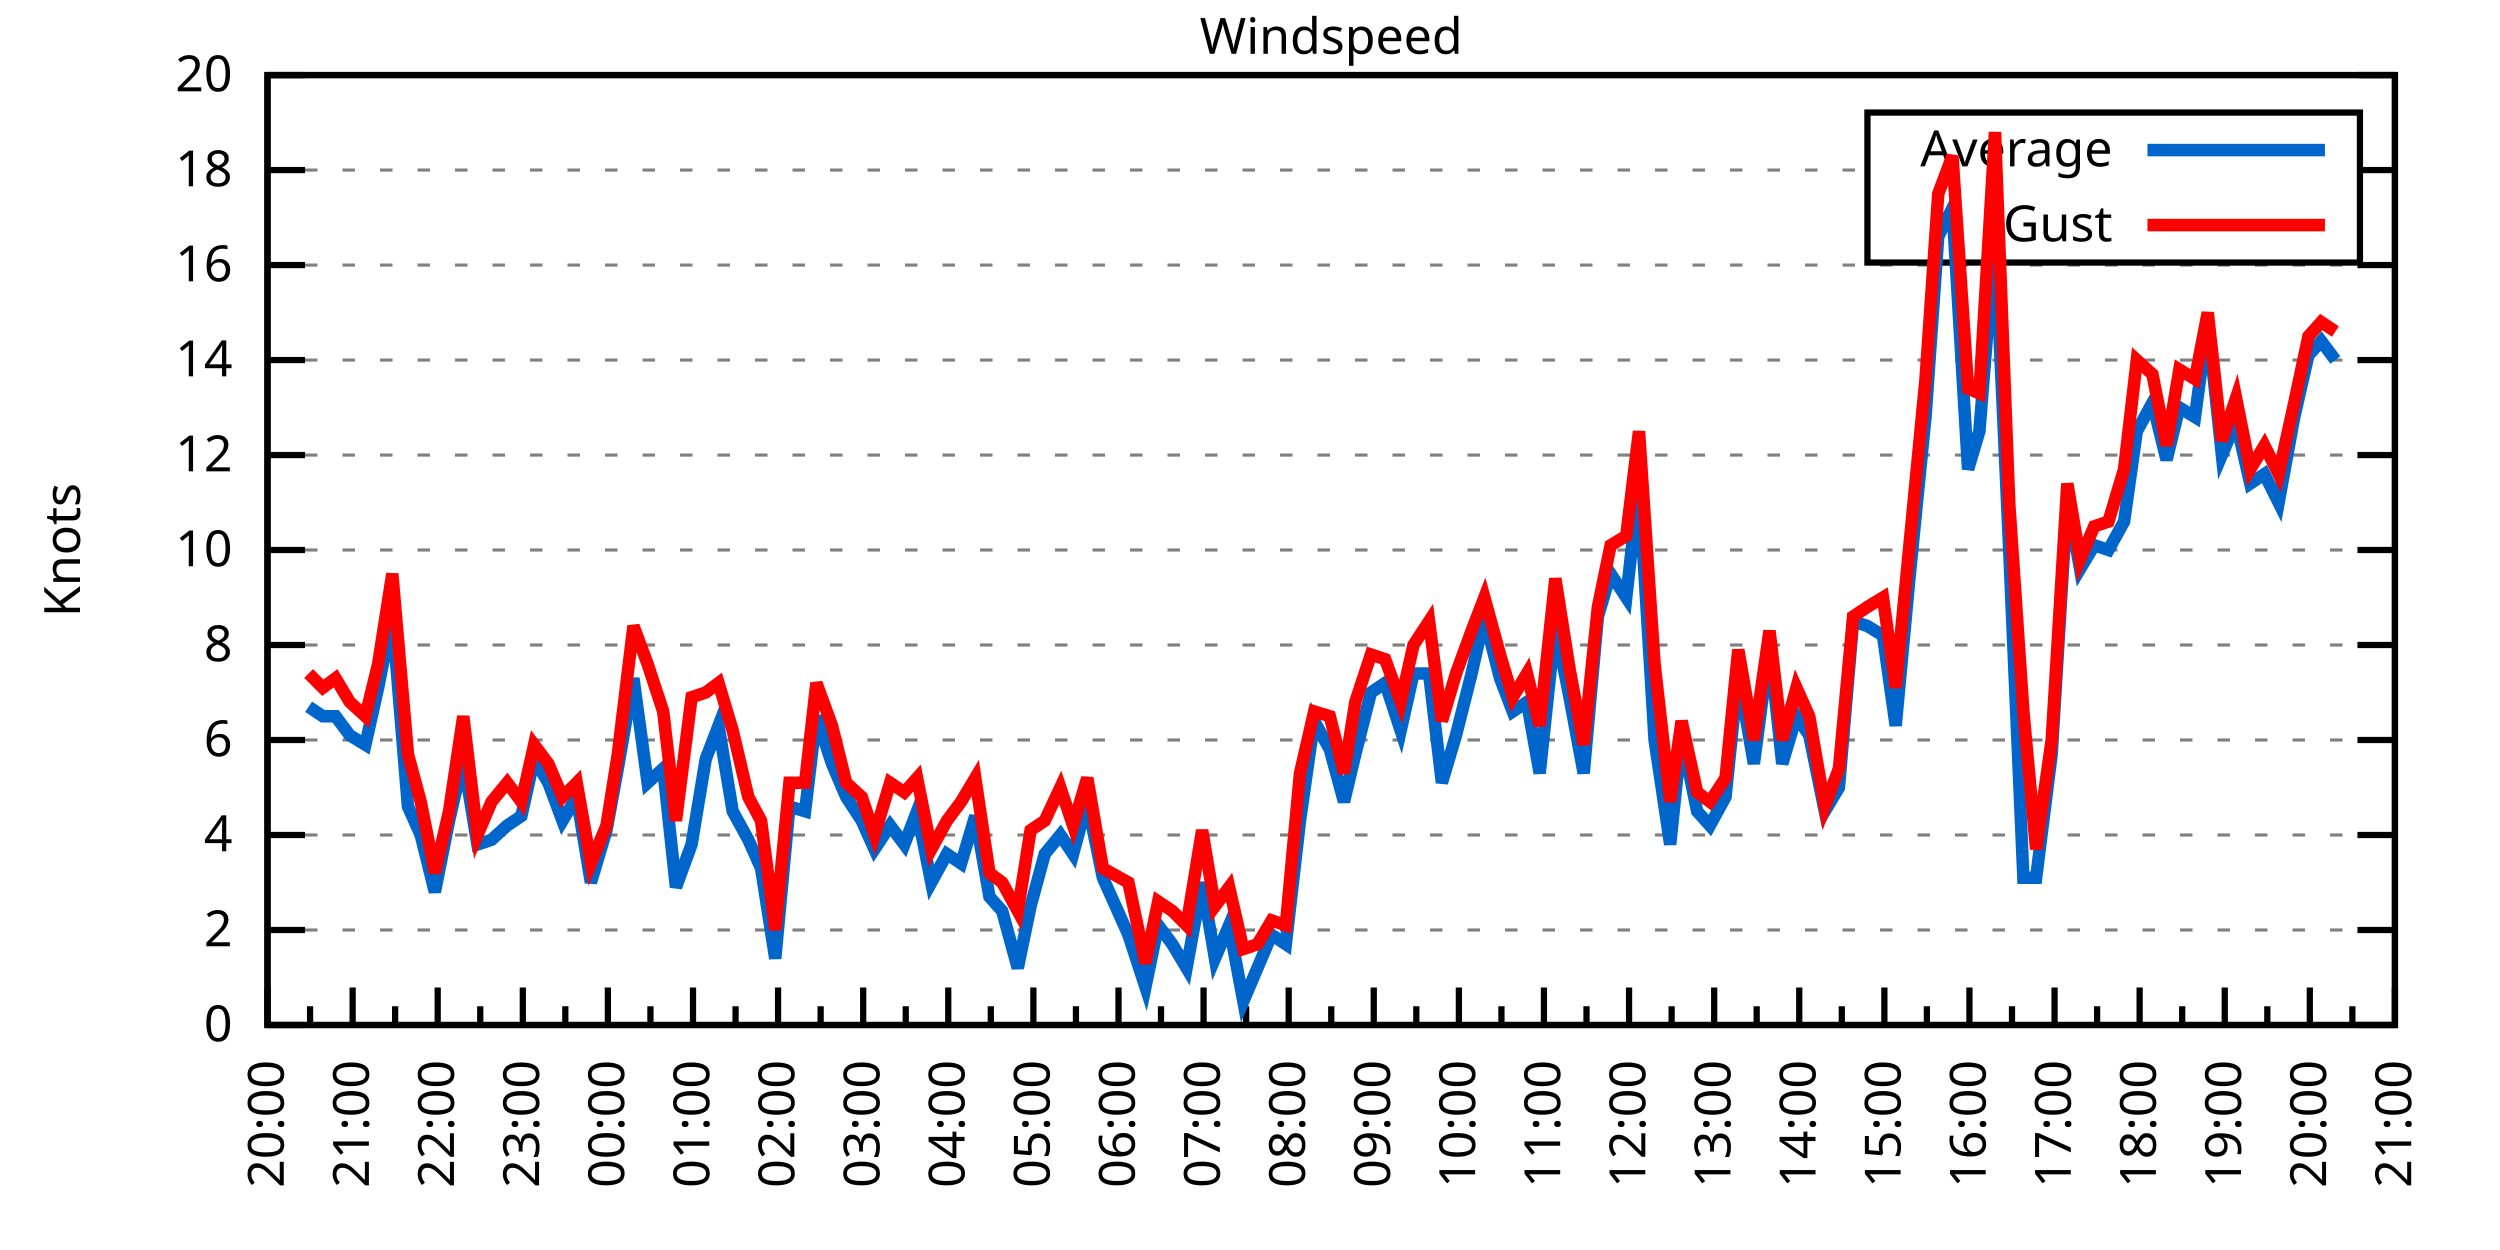
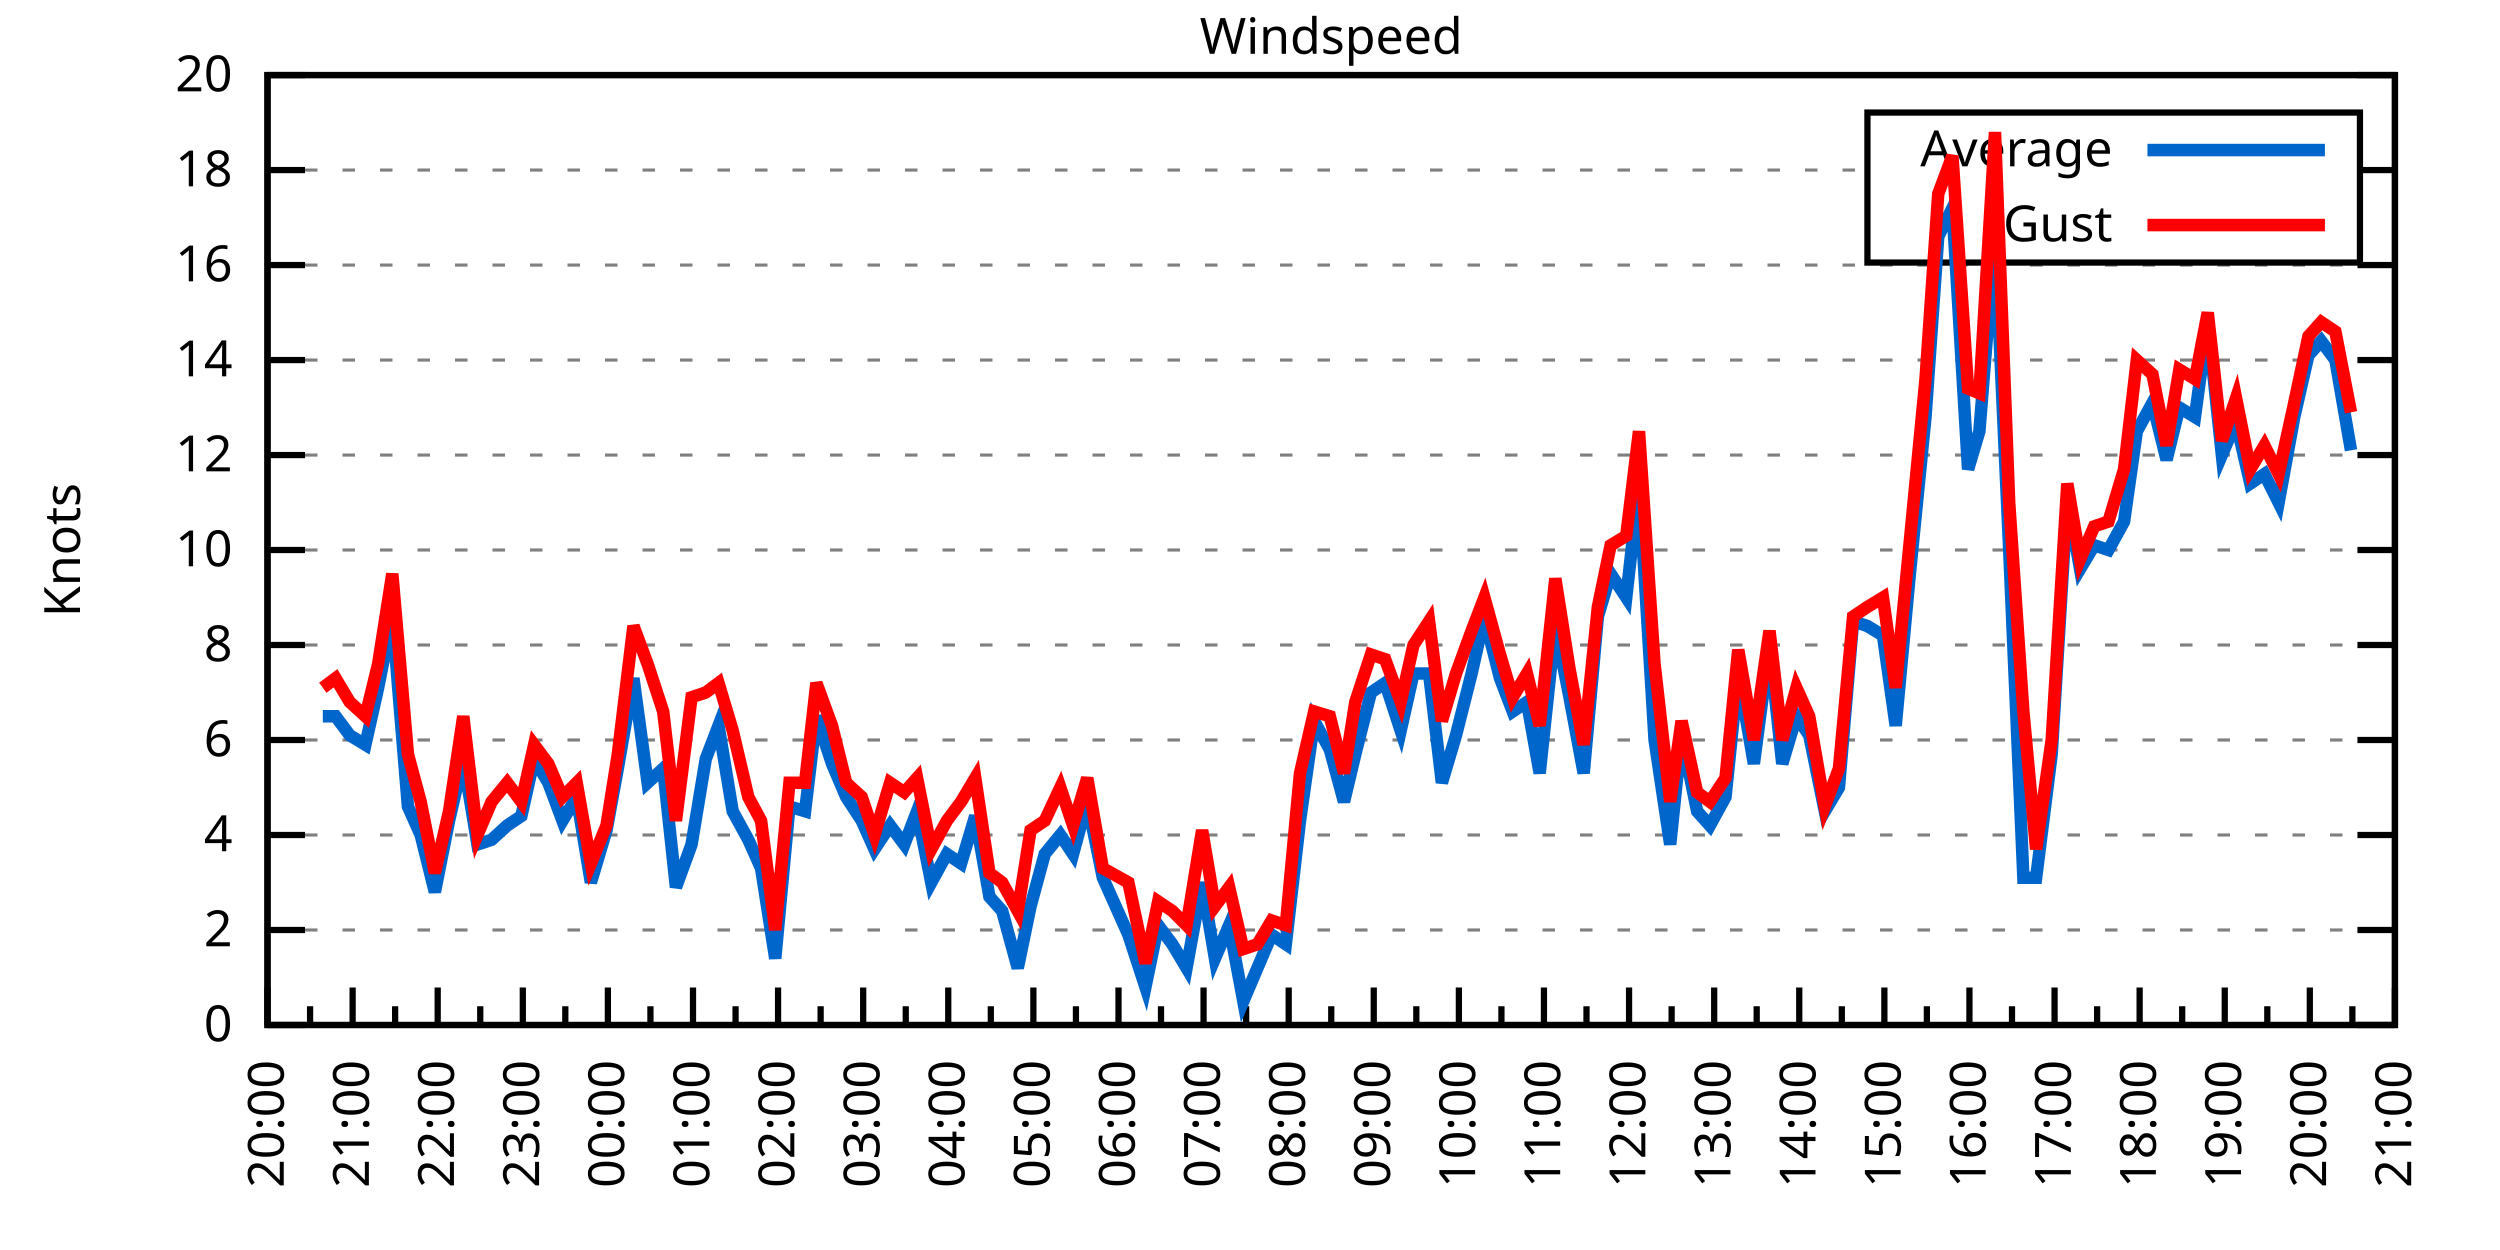
<svg xmlns="http://www.w3.org/2000/svg" xmlns:xlink="http://www.w3.org/1999/xlink" width="400" height="200" viewBox="0 0 400 200">
  <g id="gnuplot_canvas">
    <rect x="0" y="0" width="400" height="200" fill="none" />
    <defs>
      <circle id="gpDot" r="0.5" stroke-width="0.5" stroke="currentColor" />
      <path id="gpPt0" stroke-width="0.333" stroke="currentColor" d="M-1,0 h2 M0,-1 v2" />
      <path id="gpPt1" stroke-width="0.333" stroke="currentColor" d="M-1,-1 L1,1 M1,-1 L-1,1" />
      <path id="gpPt2" stroke-width="0.333" stroke="currentColor" d="M-1,0 L1,0 M0,-1 L0,1 M-1,-1 L1,1 M-1,1 L1,-1" />
      <rect id="gpPt3" stroke-width="0.333" stroke="currentColor" x="-1" y="-1" width="2" height="2" />
      <rect id="gpPt4" stroke-width="0.333" stroke="currentColor" fill="currentColor" x="-1" y="-1" width="2" height="2" />
      <circle id="gpPt5" stroke-width="0.333" stroke="currentColor" cx="0" cy="0" r="1" />
      <use xlink:href="#gpPt5" id="gpPt6" fill="currentColor" stroke="none" />
      <path id="gpPt7" stroke-width="0.333" stroke="currentColor" d="M0,-1.33 L-1.33,0.67 L1.33,0.67 z" />
      <use xlink:href="#gpPt7" id="gpPt8" fill="currentColor" stroke="none" />
      <use xlink:href="#gpPt7" id="gpPt9" stroke="currentColor" transform="rotate(180)" />
      <use xlink:href="#gpPt9" id="gpPt10" fill="currentColor" stroke="none" />
      <use xlink:href="#gpPt3" id="gpPt11" stroke="currentColor" transform="rotate(45)" />
      <use xlink:href="#gpPt11" id="gpPt12" fill="currentColor" stroke="none" />
      <path id="gpPt13" stroke-width="0.333" stroke="currentColor" d="M0,1.330 L1.265,0.411 L0.782,-1.067 L-0.782,-1.076 L-1.265,0.411 z" />
      <use xlink:href="#gpPt13" id="gpPt14" fill="currentColor" stroke="none" />
      <filter id="textbox" filterUnits="objectBoundingBox" x="0" y="0" height="1" width="1">
        <feFlood flood-color="white" flood-opacity="1" result="bgnd" />
        <feComposite in="SourceGraphic" in2="bgnd" operator="atop" />
      </filter>
      <filter id="greybox" filterUnits="objectBoundingBox" x="0" y="0" height="1" width="1">
        <feFlood flood-color="lightgrey" flood-opacity="1" result="grey" />
        <feComposite in="SourceGraphic" in2="grey" operator="atop" />
      </filter>
    </defs>
    <g fill="none" color="white" stroke="currentColor" stroke-width="1.00" stroke-linecap="butt" stroke-linejoin="miter">
</g>
    <g fill="none" color="black" stroke="currentColor" stroke-width="1.00" stroke-linecap="butt" stroke-linejoin="miter">
      <g stroke="none" shape-rendering="crispEdges">
        <polygon fill="rgb(255, 255, 255)" points="42.80,164.00 383.18,164.00 383.18,12.02 42.80,12.02 " />
      </g>
    </g>
    <g fill="none" color="black" stroke="currentColor" stroke-width="1.00" stroke-linecap="butt" stroke-linejoin="miter">
</g>
    <g fill="none" color="black" stroke="black" stroke-width="0.50" stroke-linecap="butt" stroke-linejoin="miter">
</g>
    <g fill="none" color="gray" stroke="currentColor" stroke-width="0.50" stroke-linecap="butt" stroke-linejoin="miter">
      <path stroke="gray" stroke-dasharray="2,4" class="gridline" d="M42.80,164.00 L383.19,164.00  " />
    </g>
    <g fill="none" color="gray" stroke="gray" stroke-width="1.00" stroke-linecap="butt" stroke-linejoin="miter">
</g>
    <g fill="none" color="black" stroke="currentColor" stroke-width="1.00" stroke-linecap="butt" stroke-linejoin="miter">
      <path stroke="black" d="M42.80,164.00 L48.80,164.00 M383.19,164.00 L377.19,164.00  " />
      <g transform="translate(37.20,166.60)" stroke="none" fill="black" font-family="Sans" font-size="8.00" text-anchor="end">
        <text>
          <tspan font-family="Sans"> 0</tspan>
        </text>
      </g>
    </g>
    <g fill="none" color="black" stroke="currentColor" stroke-width="1.00" stroke-linecap="butt" stroke-linejoin="miter">
</g>
    <g fill="none" color="black" stroke="black" stroke-width="0.50" stroke-linecap="butt" stroke-linejoin="miter">
</g>
    <g fill="none" color="gray" stroke="currentColor" stroke-width="0.50" stroke-linecap="butt" stroke-linejoin="miter">
      <path stroke="gray" stroke-dasharray="2,4" class="gridline" d="M42.80,148.80 L383.19,148.80  " />
    </g>
    <g fill="none" color="gray" stroke="gray" stroke-width="1.00" stroke-linecap="butt" stroke-linejoin="miter">
</g>
    <g fill="none" color="black" stroke="currentColor" stroke-width="1.00" stroke-linecap="butt" stroke-linejoin="miter">
      <path stroke="black" d="M42.80,148.80 L48.80,148.80 M383.19,148.80 L377.19,148.80  " />
      <g transform="translate(37.20,151.40)" stroke="none" fill="black" font-family="Sans" font-size="8.00" text-anchor="end">
        <text>
          <tspan font-family="Sans"> 2</tspan>
        </text>
      </g>
    </g>
    <g fill="none" color="black" stroke="currentColor" stroke-width="1.00" stroke-linecap="butt" stroke-linejoin="miter">
</g>
    <g fill="none" color="black" stroke="black" stroke-width="0.50" stroke-linecap="butt" stroke-linejoin="miter">
</g>
    <g fill="none" color="gray" stroke="currentColor" stroke-width="0.50" stroke-linecap="butt" stroke-linejoin="miter">
      <path stroke="gray" stroke-dasharray="2,4" class="gridline" d="M42.80,133.60 L383.19,133.60  " />
    </g>
    <g fill="none" color="gray" stroke="gray" stroke-width="1.00" stroke-linecap="butt" stroke-linejoin="miter">
</g>
    <g fill="none" color="black" stroke="currentColor" stroke-width="1.00" stroke-linecap="butt" stroke-linejoin="miter">
      <path stroke="black" d="M42.80,133.60 L48.80,133.60 M383.19,133.60 L377.19,133.60  " />
      <g transform="translate(37.20,136.20)" stroke="none" fill="black" font-family="Sans" font-size="8.00" text-anchor="end">
        <text>
          <tspan font-family="Sans"> 4</tspan>
        </text>
      </g>
    </g>
    <g fill="none" color="black" stroke="currentColor" stroke-width="1.00" stroke-linecap="butt" stroke-linejoin="miter">
</g>
    <g fill="none" color="black" stroke="black" stroke-width="0.50" stroke-linecap="butt" stroke-linejoin="miter">
</g>
    <g fill="none" color="gray" stroke="currentColor" stroke-width="0.50" stroke-linecap="butt" stroke-linejoin="miter">
      <path stroke="gray" stroke-dasharray="2,4" class="gridline" d="M42.80,118.40 L383.19,118.40  " />
    </g>
    <g fill="none" color="gray" stroke="gray" stroke-width="1.00" stroke-linecap="butt" stroke-linejoin="miter">
</g>
    <g fill="none" color="black" stroke="currentColor" stroke-width="1.00" stroke-linecap="butt" stroke-linejoin="miter">
      <path stroke="black" d="M42.80,118.40 L48.80,118.40 M383.19,118.40 L377.19,118.40  " />
      <g transform="translate(37.20,121.00)" stroke="none" fill="black" font-family="Sans" font-size="8.00" text-anchor="end">
        <text>
          <tspan font-family="Sans"> 6</tspan>
        </text>
      </g>
    </g>
    <g fill="none" color="black" stroke="currentColor" stroke-width="1.00" stroke-linecap="butt" stroke-linejoin="miter">
</g>
    <g fill="none" color="black" stroke="black" stroke-width="0.50" stroke-linecap="butt" stroke-linejoin="miter">
</g>
    <g fill="none" color="gray" stroke="currentColor" stroke-width="0.50" stroke-linecap="butt" stroke-linejoin="miter">
      <path stroke="gray" stroke-dasharray="2,4" class="gridline" d="M42.80,103.20 L383.19,103.20  " />
    </g>
    <g fill="none" color="gray" stroke="gray" stroke-width="1.00" stroke-linecap="butt" stroke-linejoin="miter">
</g>
    <g fill="none" color="black" stroke="currentColor" stroke-width="1.00" stroke-linecap="butt" stroke-linejoin="miter">
      <path stroke="black" d="M42.80,103.20 L48.80,103.20 M383.19,103.20 L377.19,103.20  " />
      <g transform="translate(37.20,105.80)" stroke="none" fill="black" font-family="Sans" font-size="8.00" text-anchor="end">
        <text>
          <tspan font-family="Sans"> 8</tspan>
        </text>
      </g>
    </g>
    <g fill="none" color="black" stroke="currentColor" stroke-width="1.00" stroke-linecap="butt" stroke-linejoin="miter">
</g>
    <g fill="none" color="black" stroke="black" stroke-width="0.50" stroke-linecap="butt" stroke-linejoin="miter">
</g>
    <g fill="none" color="gray" stroke="currentColor" stroke-width="0.50" stroke-linecap="butt" stroke-linejoin="miter">
      <path stroke="gray" stroke-dasharray="2,4" class="gridline" d="M42.80,88.00 L383.19,88.00  " />
    </g>
    <g fill="none" color="gray" stroke="gray" stroke-width="1.00" stroke-linecap="butt" stroke-linejoin="miter">
</g>
    <g fill="none" color="black" stroke="currentColor" stroke-width="1.00" stroke-linecap="butt" stroke-linejoin="miter">
      <path stroke="black" d="M42.80,88.00 L48.80,88.00 M383.19,88.00 L377.19,88.00  " />
      <g transform="translate(37.20,90.60)" stroke="none" fill="black" font-family="Sans" font-size="8.00" text-anchor="end">
        <text>
          <tspan font-family="Sans"> 10</tspan>
        </text>
      </g>
    </g>
    <g fill="none" color="black" stroke="currentColor" stroke-width="1.00" stroke-linecap="butt" stroke-linejoin="miter">
</g>
    <g fill="none" color="black" stroke="black" stroke-width="0.50" stroke-linecap="butt" stroke-linejoin="miter">
</g>
    <g fill="none" color="gray" stroke="currentColor" stroke-width="0.50" stroke-linecap="butt" stroke-linejoin="miter">
      <path stroke="gray" stroke-dasharray="2,4" class="gridline" d="M42.80,72.81 L383.19,72.81  " />
    </g>
    <g fill="none" color="gray" stroke="gray" stroke-width="1.00" stroke-linecap="butt" stroke-linejoin="miter">
</g>
    <g fill="none" color="black" stroke="currentColor" stroke-width="1.00" stroke-linecap="butt" stroke-linejoin="miter">
      <path stroke="black" d="M42.80,72.81 L48.80,72.81 M383.19,72.81 L377.19,72.81  " />
      <g transform="translate(37.20,75.41)" stroke="none" fill="black" font-family="Sans" font-size="8.00" text-anchor="end">
        <text>
          <tspan font-family="Sans"> 12</tspan>
        </text>
      </g>
    </g>
    <g fill="none" color="black" stroke="currentColor" stroke-width="1.00" stroke-linecap="butt" stroke-linejoin="miter">
</g>
    <g fill="none" color="black" stroke="black" stroke-width="0.50" stroke-linecap="butt" stroke-linejoin="miter">
</g>
    <g fill="none" color="gray" stroke="currentColor" stroke-width="0.50" stroke-linecap="butt" stroke-linejoin="miter">
      <path stroke="gray" stroke-dasharray="2,4" class="gridline" d="M42.80,57.61 L383.19,57.61  " />
    </g>
    <g fill="none" color="gray" stroke="gray" stroke-width="1.00" stroke-linecap="butt" stroke-linejoin="miter">
</g>
    <g fill="none" color="black" stroke="currentColor" stroke-width="1.00" stroke-linecap="butt" stroke-linejoin="miter">
      <path stroke="black" d="M42.80,57.61 L48.80,57.61 M383.19,57.61 L377.19,57.61  " />
      <g transform="translate(37.20,60.21)" stroke="none" fill="black" font-family="Sans" font-size="8.00" text-anchor="end">
        <text>
          <tspan font-family="Sans"> 14</tspan>
        </text>
      </g>
    </g>
    <g fill="none" color="black" stroke="currentColor" stroke-width="1.00" stroke-linecap="butt" stroke-linejoin="miter">
</g>
    <g fill="none" color="black" stroke="black" stroke-width="0.50" stroke-linecap="butt" stroke-linejoin="miter">
</g>
    <g fill="none" color="gray" stroke="currentColor" stroke-width="0.50" stroke-linecap="butt" stroke-linejoin="miter">
      <path stroke="gray" stroke-dasharray="2,4" class="gridline" d="M42.80,42.41 L383.19,42.41  " />
    </g>
    <g fill="none" color="gray" stroke="gray" stroke-width="1.00" stroke-linecap="butt" stroke-linejoin="miter">
</g>
    <g fill="none" color="black" stroke="currentColor" stroke-width="1.00" stroke-linecap="butt" stroke-linejoin="miter">
      <path stroke="black" d="M42.80,42.41 L48.80,42.41 M383.19,42.41 L377.19,42.41  " />
      <g transform="translate(37.20,45.01)" stroke="none" fill="black" font-family="Sans" font-size="8.00" text-anchor="end">
        <text>
          <tspan font-family="Sans"> 16</tspan>
        </text>
      </g>
    </g>
    <g fill="none" color="black" stroke="currentColor" stroke-width="1.00" stroke-linecap="butt" stroke-linejoin="miter">
</g>
    <g fill="none" color="black" stroke="black" stroke-width="0.50" stroke-linecap="butt" stroke-linejoin="miter">
</g>
    <g fill="none" color="gray" stroke="currentColor" stroke-width="0.50" stroke-linecap="butt" stroke-linejoin="miter">
      <path stroke="gray" stroke-dasharray="2,4" class="gridline" d="M42.80,27.21 L298.79,27.21 M377.59,27.21 L383.19,27.21  " />
    </g>
    <g fill="none" color="gray" stroke="gray" stroke-width="1.00" stroke-linecap="butt" stroke-linejoin="miter">
</g>
    <g fill="none" color="black" stroke="currentColor" stroke-width="1.00" stroke-linecap="butt" stroke-linejoin="miter">
      <path stroke="black" d="M42.80,27.21 L48.80,27.21 M383.19,27.21 L377.19,27.21  " />
      <g transform="translate(37.20,29.81)" stroke="none" fill="black" font-family="Sans" font-size="8.00" text-anchor="end">
        <text>
          <tspan font-family="Sans"> 18</tspan>
        </text>
      </g>
    </g>
    <g fill="none" color="black" stroke="currentColor" stroke-width="1.00" stroke-linecap="butt" stroke-linejoin="miter">
</g>
    <g fill="none" color="black" stroke="black" stroke-width="0.50" stroke-linecap="butt" stroke-linejoin="miter">
</g>
    <g fill="none" color="gray" stroke="currentColor" stroke-width="0.50" stroke-linecap="butt" stroke-linejoin="miter">
      <path stroke="gray" stroke-dasharray="2,4" class="gridline" d="M42.80,12.01 L383.19,12.01  " />
    </g>
    <g fill="none" color="gray" stroke="gray" stroke-width="1.00" stroke-linecap="butt" stroke-linejoin="miter">
</g>
    <g fill="none" color="black" stroke="currentColor" stroke-width="1.00" stroke-linecap="butt" stroke-linejoin="miter">
      <path stroke="black" d="M42.80,12.01 L48.80,12.01 M383.19,12.01 L377.19,12.01  " />
      <g transform="translate(37.20,14.61)" stroke="none" fill="black" font-family="Sans" font-size="8.00" text-anchor="end">
        <text>
          <tspan font-family="Sans"> 20</tspan>
        </text>
      </g>
    </g>
    <g fill="none" color="black" stroke="currentColor" stroke-width="1.00" stroke-linecap="butt" stroke-linejoin="miter">
      <path stroke="black" d="M42.80,164.00 L42.80,158.00  " />
      <g transform="translate(45.40,169.60) rotate(270)" stroke="none" fill="black" font-family="Sans" font-size="8.00" text-anchor="end">
        <text>
          <tspan font-family="Sans">20:00</tspan>
        </text>
      </g>
    </g>
    <g fill="none" color="black" stroke="currentColor" stroke-width="1.00" stroke-linecap="butt" stroke-linejoin="miter">
      <path stroke="black" d="M49.61,164.00 L49.61,161.00 M56.42,164.00 L56.42,158.00  " />
      <g transform="translate(59.02,169.60) rotate(270)" stroke="none" fill="black" font-family="Sans" font-size="8.00" text-anchor="end">
        <text>
          <tspan font-family="Sans">21:00</tspan>
        </text>
      </g>
    </g>
    <g fill="none" color="black" stroke="currentColor" stroke-width="1.00" stroke-linecap="butt" stroke-linejoin="miter">
      <path stroke="black" d="M63.22,164.00 L63.22,161.00 M70.03,164.00 L70.03,158.00  " />
      <g transform="translate(72.63,169.60) rotate(270)" stroke="none" fill="black" font-family="Sans" font-size="8.00" text-anchor="end">
        <text>
          <tspan font-family="Sans">22:00</tspan>
        </text>
      </g>
    </g>
    <g fill="none" color="black" stroke="currentColor" stroke-width="1.00" stroke-linecap="butt" stroke-linejoin="miter">
      <path stroke="black" d="M76.84,164.00 L76.84,161.00 M83.65,164.00 L83.65,158.00  " />
      <g transform="translate(86.25,169.60) rotate(270)" stroke="none" fill="black" font-family="Sans" font-size="8.00" text-anchor="end">
        <text>
          <tspan font-family="Sans">23:00</tspan>
        </text>
      </g>
    </g>
    <g fill="none" color="black" stroke="currentColor" stroke-width="1.00" stroke-linecap="butt" stroke-linejoin="miter">
      <path stroke="black" d="M90.45,164.00 L90.45,161.00 M97.26,164.00 L97.26,158.00  " />
      <g transform="translate(99.86,169.60) rotate(270)" stroke="none" fill="black" font-family="Sans" font-size="8.00" text-anchor="end">
        <text>
          <tspan font-family="Sans">00:00</tspan>
        </text>
      </g>
    </g>
    <g fill="none" color="black" stroke="currentColor" stroke-width="1.00" stroke-linecap="butt" stroke-linejoin="miter">
      <path stroke="black" d="M104.07,164.00 L104.07,161.00 M110.88,164.00 L110.88,158.00  " />
      <g transform="translate(113.48,169.60) rotate(270)" stroke="none" fill="black" font-family="Sans" font-size="8.00" text-anchor="end">
        <text>
          <tspan font-family="Sans">01:00</tspan>
        </text>
      </g>
    </g>
    <g fill="none" color="black" stroke="currentColor" stroke-width="1.00" stroke-linecap="butt" stroke-linejoin="miter">
      <path stroke="black" d="M117.69,164.00 L117.69,161.00 M124.49,164.00 L124.49,158.00  " />
      <g transform="translate(127.09,169.60) rotate(270)" stroke="none" fill="black" font-family="Sans" font-size="8.00" text-anchor="end">
        <text>
          <tspan font-family="Sans">02:00</tspan>
        </text>
      </g>
    </g>
    <g fill="none" color="black" stroke="currentColor" stroke-width="1.00" stroke-linecap="butt" stroke-linejoin="miter">
      <path stroke="black" d="M131.30,164.00 L131.30,161.00 M138.11,164.00 L138.11,158.00  " />
      <g transform="translate(140.71,169.60) rotate(270)" stroke="none" fill="black" font-family="Sans" font-size="8.00" text-anchor="end">
        <text>
          <tspan font-family="Sans">03:00</tspan>
        </text>
      </g>
    </g>
    <g fill="none" color="black" stroke="currentColor" stroke-width="1.00" stroke-linecap="butt" stroke-linejoin="miter">
      <path stroke="black" d="M144.92,164.00 L144.92,161.00 M151.72,164.00 L151.72,158.00  " />
      <g transform="translate(154.32,169.60) rotate(270)" stroke="none" fill="black" font-family="Sans" font-size="8.00" text-anchor="end">
        <text>
          <tspan font-family="Sans">04:00</tspan>
        </text>
      </g>
    </g>
    <g fill="none" color="black" stroke="currentColor" stroke-width="1.00" stroke-linecap="butt" stroke-linejoin="miter">
      <path stroke="black" d="M158.53,164.00 L158.53,161.00 M165.34,164.00 L165.34,158.00  " />
      <g transform="translate(167.94,169.60) rotate(270)" stroke="none" fill="black" font-family="Sans" font-size="8.00" text-anchor="end">
        <text>
          <tspan font-family="Sans">05:00</tspan>
        </text>
      </g>
    </g>
    <g fill="none" color="black" stroke="currentColor" stroke-width="1.00" stroke-linecap="butt" stroke-linejoin="miter">
      <path stroke="black" d="M172.15,164.00 L172.15,161.00 M178.96,164.00 L178.96,158.00  " />
      <g transform="translate(181.56,169.60) rotate(270)" stroke="none" fill="black" font-family="Sans" font-size="8.00" text-anchor="end">
        <text>
          <tspan font-family="Sans">06:00</tspan>
        </text>
      </g>
    </g>
    <g fill="none" color="black" stroke="currentColor" stroke-width="1.00" stroke-linecap="butt" stroke-linejoin="miter">
      <path stroke="black" d="M185.76,164.00 L185.76,161.00 M192.57,164.00 L192.57,158.00  " />
      <g transform="translate(195.17,169.60) rotate(270)" stroke="none" fill="black" font-family="Sans" font-size="8.00" text-anchor="end">
        <text>
          <tspan font-family="Sans">07:00</tspan>
        </text>
      </g>
    </g>
    <g fill="none" color="black" stroke="currentColor" stroke-width="1.00" stroke-linecap="butt" stroke-linejoin="miter">
      <path stroke="black" d="M199.38,164.00 L199.38,161.00 M206.19,164.00 L206.19,158.00  " />
      <g transform="translate(208.79,169.60) rotate(270)" stroke="none" fill="black" font-family="Sans" font-size="8.00" text-anchor="end">
        <text>
          <tspan font-family="Sans">08:00</tspan>
        </text>
      </g>
    </g>
    <g fill="none" color="black" stroke="currentColor" stroke-width="1.00" stroke-linecap="butt" stroke-linejoin="miter">
      <path stroke="black" d="M213.00,164.00 L213.00,161.00 M219.80,164.00 L219.80,158.00  " />
      <g transform="translate(222.40,169.60) rotate(270)" stroke="none" fill="black" font-family="Sans" font-size="8.00" text-anchor="end">
        <text>
          <tspan font-family="Sans">09:00</tspan>
        </text>
      </g>
    </g>
    <g fill="none" color="black" stroke="currentColor" stroke-width="1.00" stroke-linecap="butt" stroke-linejoin="miter">
      <path stroke="black" d="M226.61,164.00 L226.61,161.00 M233.42,164.00 L233.42,158.00  " />
      <g transform="translate(236.02,169.60) rotate(270)" stroke="none" fill="black" font-family="Sans" font-size="8.00" text-anchor="end">
        <text>
          <tspan font-family="Sans">10:00</tspan>
        </text>
      </g>
    </g>
    <g fill="none" color="black" stroke="currentColor" stroke-width="1.00" stroke-linecap="butt" stroke-linejoin="miter">
      <path stroke="black" d="M240.23,164.00 L240.23,161.00 M247.03,164.00 L247.03,158.00  " />
      <g transform="translate(249.63,169.60) rotate(270)" stroke="none" fill="black" font-family="Sans" font-size="8.00" text-anchor="end">
        <text>
          <tspan font-family="Sans">11:00</tspan>
        </text>
      </g>
    </g>
    <g fill="none" color="black" stroke="currentColor" stroke-width="1.00" stroke-linecap="butt" stroke-linejoin="miter">
      <path stroke="black" d="M253.84,164.00 L253.84,161.00 M260.65,164.00 L260.65,158.00  " />
      <g transform="translate(263.25,169.60) rotate(270)" stroke="none" fill="black" font-family="Sans" font-size="8.00" text-anchor="end">
        <text>
          <tspan font-family="Sans">12:00</tspan>
        </text>
      </g>
    </g>
    <g fill="none" color="black" stroke="currentColor" stroke-width="1.00" stroke-linecap="butt" stroke-linejoin="miter">
      <path stroke="black" d="M267.46,164.00 L267.46,161.00 M274.27,164.00 L274.27,158.00  " />
      <g transform="translate(276.87,169.60) rotate(270)" stroke="none" fill="black" font-family="Sans" font-size="8.00" text-anchor="end">
        <text>
          <tspan font-family="Sans">13:00</tspan>
        </text>
      </g>
    </g>
    <g fill="none" color="black" stroke="currentColor" stroke-width="1.00" stroke-linecap="butt" stroke-linejoin="miter">
      <path stroke="black" d="M281.07,164.00 L281.07,161.00 M287.88,164.00 L287.88,158.00  " />
      <g transform="translate(290.48,169.60) rotate(270)" stroke="none" fill="black" font-family="Sans" font-size="8.00" text-anchor="end">
        <text>
          <tspan font-family="Sans">14:00</tspan>
        </text>
      </g>
    </g>
    <g fill="none" color="black" stroke="currentColor" stroke-width="1.00" stroke-linecap="butt" stroke-linejoin="miter">
      <path stroke="black" d="M294.69,164.00 L294.69,161.00 M301.50,164.00 L301.50,158.00  " />
      <g transform="translate(304.10,169.60) rotate(270)" stroke="none" fill="black" font-family="Sans" font-size="8.00" text-anchor="end">
        <text>
          <tspan font-family="Sans">15:00</tspan>
        </text>
      </g>
    </g>
    <g fill="none" color="black" stroke="currentColor" stroke-width="1.00" stroke-linecap="butt" stroke-linejoin="miter">
      <path stroke="black" d="M308.30,164.00 L308.30,161.00 M315.11,164.00 L315.11,158.00  " />
      <g transform="translate(317.71,169.60) rotate(270)" stroke="none" fill="black" font-family="Sans" font-size="8.00" text-anchor="end">
        <text>
          <tspan font-family="Sans">16:00</tspan>
        </text>
      </g>
    </g>
    <g fill="none" color="black" stroke="currentColor" stroke-width="1.00" stroke-linecap="butt" stroke-linejoin="miter">
      <path stroke="black" d="M321.92,164.00 L321.92,161.00 M328.73,164.00 L328.73,158.00  " />
      <g transform="translate(331.33,169.60) rotate(270)" stroke="none" fill="black" font-family="Sans" font-size="8.00" text-anchor="end">
        <text>
          <tspan font-family="Sans">17:00</tspan>
        </text>
      </g>
    </g>
    <g fill="none" color="black" stroke="currentColor" stroke-width="1.00" stroke-linecap="butt" stroke-linejoin="miter">
      <path stroke="black" d="M335.54,164.00 L335.54,161.00 M342.34,164.00 L342.34,158.00  " />
      <g transform="translate(344.94,169.60) rotate(270)" stroke="none" fill="black" font-family="Sans" font-size="8.00" text-anchor="end">
        <text>
          <tspan font-family="Sans">18:00</tspan>
        </text>
      </g>
    </g>
    <g fill="none" color="black" stroke="currentColor" stroke-width="1.00" stroke-linecap="butt" stroke-linejoin="miter">
      <path stroke="black" d="M349.15,164.00 L349.15,161.00 M355.96,164.00 L355.96,158.00  " />
      <g transform="translate(358.56,169.60) rotate(270)" stroke="none" fill="black" font-family="Sans" font-size="8.00" text-anchor="end">
        <text>
          <tspan font-family="Sans">19:00</tspan>
        </text>
      </g>
    </g>
    <g fill="none" color="black" stroke="currentColor" stroke-width="1.00" stroke-linecap="butt" stroke-linejoin="miter">
      <path stroke="black" d="M362.77,164.00 L362.77,161.00 M369.57,164.00 L369.57,158.00  " />
      <g transform="translate(372.17,169.60) rotate(270)" stroke="none" fill="black" font-family="Sans" font-size="8.00" text-anchor="end">
        <text>
          <tspan font-family="Sans">20:00</tspan>
        </text>
      </g>
    </g>
    <g fill="none" color="black" stroke="currentColor" stroke-width="1.00" stroke-linecap="butt" stroke-linejoin="miter">
      <path stroke="black" d="M376.38,164.00 L376.38,161.00 M383.19,164.00 L383.19,158.00  " />
      <g transform="translate(385.79,169.60) rotate(270)" stroke="none" fill="black" font-family="Sans" font-size="8.00" text-anchor="end">
        <text>
          <tspan font-family="Sans">21:00</tspan>
        </text>
      </g>
    </g>
    <g fill="none" color="black" stroke="currentColor" stroke-width="1.00" stroke-linecap="butt" stroke-linejoin="miter">
</g>
    <g fill="none" color="black" stroke="currentColor" stroke-width="1.00" stroke-linecap="butt" stroke-linejoin="miter">
      <path stroke="black" d="M42.80,12.01 L42.80,164.00 L383.19,164.00 L383.19,12.01 L42.80,12.01 Z  " />
    </g>
    <g fill="none" color="black" stroke="currentColor" stroke-width="1.00" stroke-linecap="butt" stroke-linejoin="miter">
      <g transform="translate(12.80,88.01) rotate(270)" stroke="none" fill="black" font-family="Sans" font-size="8.00" text-anchor="middle">
        <text>
          <tspan font-family="Sans">Knots</tspan>
        </text>
      </g>
    </g>
    <g fill="none" color="black" stroke="currentColor" stroke-width="1.00" stroke-linecap="butt" stroke-linejoin="miter">
</g>
    <g fill="none" color="black" stroke="currentColor" stroke-width="1.00" stroke-linecap="butt" stroke-linejoin="miter">
      <path stroke="black" d="M298.79,42.01 L298.79,18.01 L377.59,18.01 L377.59,42.01 L298.79,42.01 Z  " />
    </g>
    <g id="Windspeed_plot_1">
      <g fill="none" color="white" stroke="black" stroke-width="2.00" stroke-linecap="butt" stroke-linejoin="miter">
</g>
      <g fill="none" color="black" stroke="currentColor" stroke-width="2.00" stroke-linecap="butt" stroke-linejoin="miter">
        <g transform="translate(337.99,26.61)" stroke="none" fill="black" font-family="Sans" font-size="8.00" text-anchor="end">
          <text>
            <tspan font-family="Sans">Average</tspan>
          </text>
        </g>
      </g>
      <g fill="none" color="black" stroke="currentColor" stroke-width="2.00" stroke-linecap="butt" stroke-linejoin="miter">
-         <path stroke="rgb(  0, 102, 204)" d="M343.59,24.01 L371.99,24.01 M49.38,113.08 L51.65,114.60 L53.69,114.60 L55.96,117.64 L58.46,119.16 L60.50,110.04   L62.77,98.64 L65.27,129.04 L67.31,133.60 L69.58,142.72 L71.85,131.32 L74.12,121.44 L76.39,135.12 L78.65,134.36   L81.15,132.08 L83.42,130.56 L85.46,121.44 L87.73,125.24 L90.00,131.32 L92.27,127.52 L94.54,141.20 L97.04,132.84   L98.85,122.96 L101.35,108.52 L103.62,125.24 L106.11,122.96 L108.15,141.96 L110.65,135.12 L112.92,121.44 L114.96,116.12   L117.23,129.80 L119.73,134.36 L121.77,138.92 L124.04,153.36 L126.31,129.04 L128.81,129.80 L130.62,114.60 L133.12,122.20   L135.39,127.52 L137.88,131.32 L139.92,135.88 L142.42,132.08 L144.69,135.12 L146.73,129.80 L149.00,141.20 L151.50,136.64   L153.77,138.16 L156.04,130.56 L158.31,143.48 L160.35,145.76 L162.84,154.88 L164.89,145.00 L167.16,136.64 L169.65,133.60   L171.69,136.64 L173.96,128.28 L176.46,140.44 L180.54,149.56 L183.27,157.92 L185.31,148.04 L187.58,151.08 L189.85,154.88   L192.34,141.20 L194.39,153.36 L196.66,148.04 L198.93,160.20 L201.19,154.88 L203.46,149.56 L205.73,151.08 L208.00,131.32   L210.27,115.36 L212.77,119.92 L215.04,128.28 L216.85,120.68 L219.35,110.80 L221.62,109.28 L224.11,116.88 L226.16,107.76   L228.65,107.76 L230.70,125.24 L232.96,117.64 L235.46,107.76 L237.50,98.64 L240.00,108.52 L242.04,113.84 L244.31,112.32   L246.35,123.72 L248.85,100.16 L251.12,111.56 L253.39,123.72 L255.66,98.64 L257.70,91.80 L260.20,95.60 L262.24,77.37   L264.73,118.40 L267.23,135.12 L269.05,117.64 L271.54,129.80 L273.58,132.08 L276.08,127.52 L278.12,107.76 L280.62,122.20   L283.12,103.20 L285.16,122.20 L287.43,114.60 L289.47,117.64 L291.97,129.80 L294.23,126.00 L296.50,99.40 L298.77,100.16   L301.27,101.68 L303.31,116.12 L305.58,91.80 L308.08,66.73 L310.12,37.85 L312.39,33.29 L314.89,75.09 L316.70,69.01   L319.20,37.85 L321.47,88.00 L323.74,140.44 L325.78,140.44 L328.27,120.68 L330.77,79.65 L332.81,91.04 L335.08,87.25   L337.35,88.00 L339.85,83.45 L341.89,69.01 L344.39,64.45 L346.65,73.57 L348.70,65.21 L351.19,66.73 L353.24,51.53   L355.50,72.81 L357.77,67.49 L360.04,77.37 L362.31,75.85 L364.58,80.41 L367.08,66.73 L369.35,56.85 L371.39,54.57   L373.66,57.61  " />
+         <path stroke="rgb(  0, 102, 204)" d="M343.59,24.01 L371.99,24.01 M51.65,114.60 L53.69,114.60 L55.96,117.64 L58.46,119.16 L60.50,110.04 L62.77,98.64   L65.27,129.04 L67.31,133.60 L69.58,142.72 L71.85,131.32 L74.12,121.44 L76.39,135.12 L78.65,134.36 L81.15,132.08   L83.42,130.56 L85.46,121.44 L87.73,125.24 L90.00,131.32 L92.27,127.52 L94.54,141.20 L97.04,132.84 L98.85,122.96   L101.35,108.52 L103.62,125.24 L106.11,122.96 L108.15,141.96 L110.65,135.12 L112.92,121.44 L114.96,116.12 L117.23,129.80   L119.73,134.36 L121.77,138.92 L124.04,153.36 L126.31,129.04 L128.81,129.80 L130.62,114.60 L133.12,122.20 L135.39,127.52   L137.88,131.32 L139.92,135.88 L142.42,132.08 L144.69,135.12 L146.73,129.80 L149.00,141.20 L151.50,136.64 L153.77,138.16   L156.04,130.56 L158.31,143.48 L160.35,145.76 L162.84,154.88 L164.89,145.00 L167.16,136.64 L169.65,133.60 L171.69,136.64   L173.96,128.28 L176.46,140.44 L180.54,149.56 L183.27,157.92 L185.31,148.04 L187.58,151.08 L189.85,154.88 L192.34,141.20   L194.39,153.36 L196.66,148.04 L198.93,160.20 L201.19,154.88 L203.46,149.56 L205.73,151.08 L208.00,131.32 L210.27,115.36   L212.77,119.92 L215.04,128.28 L216.85,120.68 L219.35,110.80 L221.62,109.28 L224.11,116.88 L226.16,107.76 L228.65,107.76   L230.70,125.24 L232.96,117.64 L235.46,107.76 L237.50,98.64 L240.00,108.52 L242.04,113.84 L244.31,112.32 L246.35,123.72   L248.85,100.16 L251.12,111.56 L253.39,123.72 L255.66,98.64 L257.70,91.80 L260.20,95.60 L262.24,77.37 L264.73,118.40   L267.23,135.12 L269.05,117.64 L271.54,129.80 L273.58,132.08 L276.08,127.52 L278.12,107.76 L280.62,122.20 L283.12,103.20   L285.16,122.20 L287.43,114.60 L289.47,117.64 L291.97,129.80 L294.23,126.00 L296.50,99.40 L298.77,100.16 L301.27,101.68   L303.31,116.12 L305.58,91.80 L308.08,66.73 L310.12,37.85 L312.39,33.29 L314.89,75.09 L316.70,69.01 L319.20,37.85   L321.47,88.00 L323.74,140.44 L325.78,140.44 L328.27,120.68 L330.77,79.65 L332.81,91.04 L335.08,87.25 L337.35,88.00   L339.85,83.45 L341.89,69.01 L344.39,64.45 L346.65,73.57 L348.70,65.21 L351.19,66.73 L353.24,51.53 L355.50,72.81   L357.77,67.49 L360.04,77.37 L362.31,75.85 L364.58,80.41 L367.08,66.73 L369.35,56.85 L371.39,54.57 L373.66,57.61   L376.16,72.05  " />
      </g>
    </g>
    <g id="Windspeed_plot_2">
      <g fill="none" color="black" stroke="currentColor" stroke-width="2.00" stroke-linecap="butt" stroke-linejoin="miter">
        <g transform="translate(337.99,38.61)" stroke="none" fill="black" font-family="Sans" font-size="8.00" text-anchor="end">
          <text>
            <tspan font-family="Sans">Gust</tspan>
          </text>
        </g>
      </g>
      <g fill="none" color="black" stroke="currentColor" stroke-width="2.00" stroke-linecap="butt" stroke-linejoin="miter">
-         <path stroke="rgb(255,   0,   0)" d="M343.59,36.01 L371.99,36.01 M49.38,107.76 L51.65,110.04 L53.69,108.52 L55.96,112.32 L58.46,114.60 L60.50,106.24   L62.77,91.80 L65.27,120.68 L67.31,128.28 L69.58,139.68 L71.85,129.80 L74.12,114.60 L76.39,133.60 L78.65,128.28   L81.15,125.24 L83.42,128.28 L85.46,119.16 L87.73,122.20 L90.00,127.52 L92.27,125.24 L94.54,138.16 L97.04,132.08   L98.85,120.68 L101.35,100.16 L103.62,106.24 L106.11,113.84 L108.15,131.32 L110.65,111.56 L112.92,110.80 L114.96,109.28   L117.23,116.88 L119.73,127.52 L121.77,131.32 L124.04,148.80 L126.31,125.24 L128.81,125.24 L130.62,109.28 L133.12,116.12   L135.39,125.24 L137.88,127.52 L139.92,133.60 L142.42,125.24 L144.69,126.76 L146.73,124.48 L149.00,135.88 L151.50,131.32   L153.77,128.28 L156.04,124.48 L158.31,139.68 L160.35,141.20 L162.84,145.76 L164.89,132.84 L167.16,131.32 L169.65,126.00   L171.69,132.08 L173.96,124.48 L176.46,138.92 L180.54,141.20 L183.27,154.12 L185.31,144.24 L187.58,145.76 L189.85,148.04   L192.34,132.84 L194.39,145.00 L196.66,141.96 L198.93,151.84 L201.19,151.08 L203.46,147.28 L205.73,148.04 L208.00,123.72   L210.27,113.84 L212.77,114.60 L215.04,123.72 L216.85,112.32 L219.35,104.72 L221.62,105.48 L224.11,112.32 L226.16,103.20   L228.65,99.40 L230.70,115.36 L232.96,107.76 L235.46,100.92 L237.50,95.60 L240.00,104.72 L242.04,111.56 L244.31,107.76   L246.35,116.12 L248.85,92.56 L251.12,107.00 L253.39,119.16 L255.66,97.12 L257.70,87.25 L260.20,85.73 L262.24,69.01   L264.73,106.24 L267.23,128.28 L269.05,115.36 L271.54,126.76 L273.58,128.28 L276.08,124.48 L278.12,103.96 L280.62,118.40   L283.12,100.92 L285.16,118.40 L287.43,110.04 L289.47,114.60 L291.97,129.04 L294.23,122.96 L296.50,98.64 L298.77,97.12   L301.27,95.60 L303.31,110.04 L305.58,86.49 L308.08,60.65 L310.12,31.01 L312.39,24.93 L314.89,62.17 L316.70,62.93   L319.20,21.13 L321.47,80.41 L323.74,113.84 L325.78,135.88 L328.27,118.40 L330.77,77.37 L332.81,89.52 L335.08,84.21   L337.35,83.45 L339.85,75.09 L341.89,57.61 L344.39,59.89 L346.65,71.29 L348.70,59.13 L351.19,60.65 L353.24,50.01   L355.50,70.53 L357.77,63.69 L360.04,75.09 L362.31,71.29 L364.58,75.85 L367.08,64.45 L369.35,53.81 L371.39,51.53   L373.66,53.05  " />
+         <path stroke="rgb(255,   0,   0)" d="M343.59,36.01 L371.99,36.01 M51.65,110.04 L53.69,108.52 L55.96,112.32 L58.46,114.60 L60.50,106.24 L62.77,91.80   L65.27,120.68 L67.31,128.28 L69.58,139.68 L71.85,129.80 L74.12,114.60 L76.39,133.60 L78.65,128.28 L81.15,125.24   L83.42,128.28 L85.46,119.16 L87.73,122.20 L90.00,127.52 L92.27,125.24 L94.54,138.16 L97.04,132.08 L98.85,120.68   L101.35,100.16 L103.62,106.24 L106.11,113.84 L108.15,131.32 L110.65,111.56 L112.92,110.80 L114.96,109.28 L117.23,116.88   L119.73,127.52 L121.77,131.32 L124.04,148.80 L126.31,125.24 L128.81,125.24 L130.62,109.28 L133.12,116.12 L135.39,125.24   L137.88,127.52 L139.92,133.60 L142.42,125.24 L144.69,126.76 L146.73,124.48 L149.00,135.88 L151.50,131.32 L153.77,128.28   L156.04,124.48 L158.31,139.68 L160.35,141.20 L162.84,145.76 L164.89,132.84 L167.16,131.32 L169.65,126.00 L171.69,132.08   L173.96,124.48 L176.46,138.92 L180.54,141.20 L183.27,154.12 L185.31,144.24 L187.58,145.76 L189.85,148.04 L192.34,132.84   L194.39,145.00 L196.66,141.96 L198.93,151.84 L201.19,151.08 L203.46,147.28 L205.73,148.04 L208.00,123.72 L210.27,113.84   L212.77,114.60 L215.04,123.72 L216.85,112.32 L219.35,104.72 L221.62,105.48 L224.11,112.32 L226.16,103.20 L228.65,99.40   L230.70,115.36 L232.96,107.76 L235.46,100.92 L237.50,95.60 L240.00,104.72 L242.04,111.56 L244.31,107.76 L246.35,116.12   L248.85,92.56 L251.12,107.00 L253.39,119.16 L255.66,97.12 L257.70,87.25 L260.20,85.73 L262.24,69.01 L264.73,106.24   L267.23,128.28 L269.05,115.36 L271.54,126.76 L273.58,128.28 L276.08,124.48 L278.12,103.96 L280.62,118.40 L283.12,100.92   L285.16,118.40 L287.43,110.04 L289.47,114.60 L291.97,129.04 L294.23,122.96 L296.50,98.64 L298.77,97.12 L301.27,95.60   L303.31,110.04 L305.58,86.49 L308.08,60.65 L310.12,31.01 L312.39,24.93 L314.89,62.17 L316.70,62.93 L319.20,21.13   L321.47,80.41 L323.74,113.84 L325.78,135.88 L328.27,118.40 L330.77,77.37 L332.81,89.52 L335.08,84.21 L337.35,83.45   L339.85,75.09 L341.89,57.61 L344.39,59.89 L346.65,71.29 L348.70,59.13 L351.19,60.65 L353.24,50.01 L355.50,70.53   L357.77,63.69 L360.04,75.09 L362.31,71.29 L364.58,75.85 L367.08,64.45 L369.35,53.81 L371.39,51.53 L373.66,53.05   L376.16,65.97  " />
      </g>
    </g>
    <g fill="none" color="black" stroke="currentColor" stroke-width="2.00" stroke-linecap="butt" stroke-linejoin="miter">
</g>
    <g fill="none" color="black" stroke="black" stroke-width="1.00" stroke-linecap="butt" stroke-linejoin="miter">
</g>
    <g fill="none" color="black" stroke="currentColor" stroke-width="1.00" stroke-linecap="butt" stroke-linejoin="miter">
      <path stroke="black" d="M42.80,12.01 L42.80,164.00 L383.19,164.00 L383.19,12.01 L42.80,12.01 Z  " />
    </g>
    <g fill="none" color="black" stroke="currentColor" stroke-width="1.00" stroke-linecap="butt" stroke-linejoin="miter">
      <g transform="translate(212.99,8.61)" stroke="none" fill="black" font-family="Sans" font-size="8.00" text-anchor="middle">
        <text>
          <tspan font-family="Sans">Windspeed</tspan>
        </text>
      </g>
    </g>
    <g fill="none" color="black" stroke="currentColor" stroke-width="1.00" stroke-linecap="butt" stroke-linejoin="miter">
</g>
  </g>
</svg>
